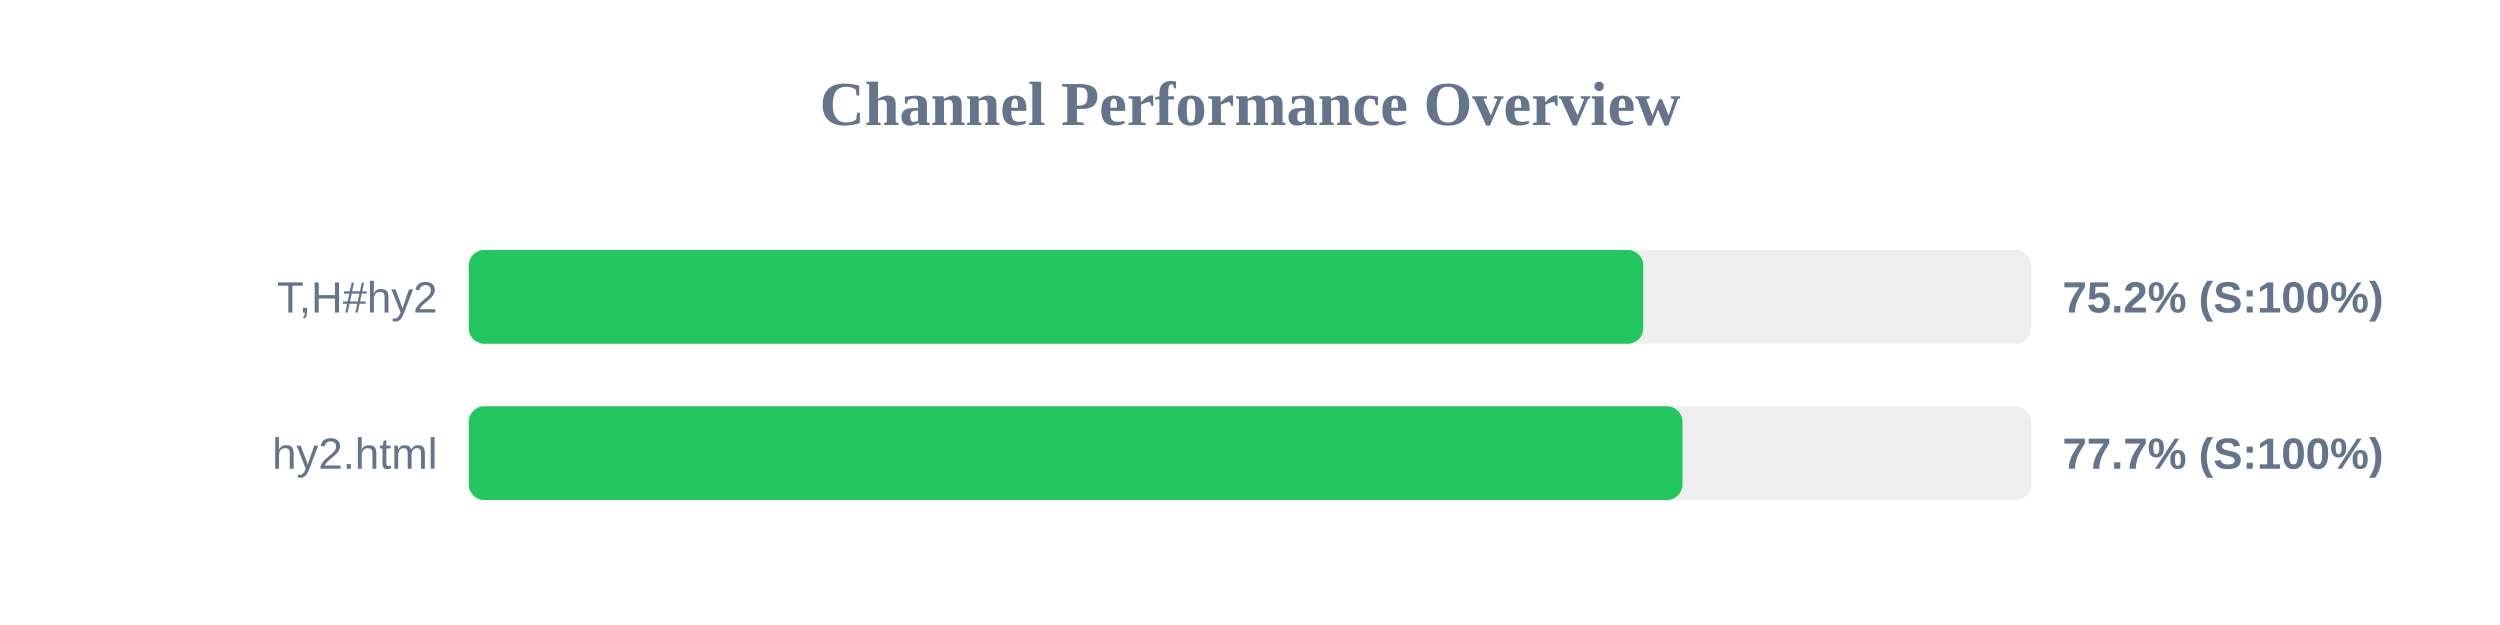
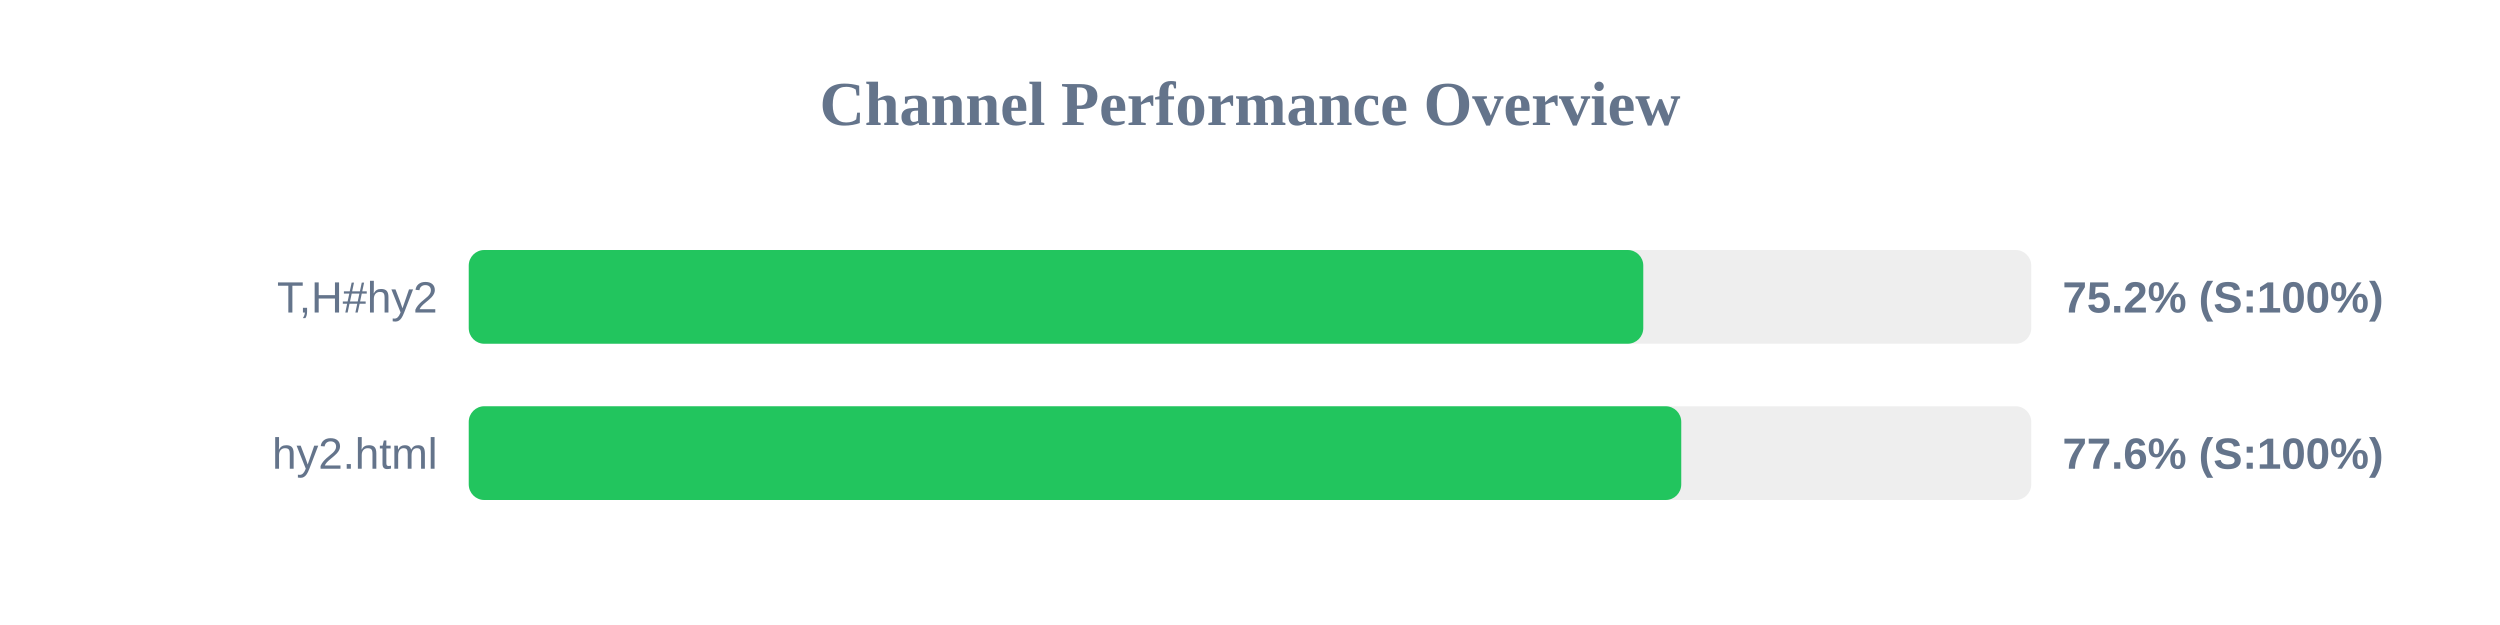
<svg xmlns="http://www.w3.org/2000/svg" width="800" height="200" version="1.1">
  <style>
        .row { font: 14px Arial; fill: #64748b; }
        .score { font: bold 14px Arial; fill: #64748b; }
    </style>
  <text x="400" y="40" text-anchor="middle" font-size="20px" font-weight="bold" fill="#64748b">Channel Performance Overview</text>
  <rect x="150" y="80" width="500" height="30" fill="#eee" rx="5" />
  <rect x="150" y="80" width="375.85" height="30" fill="#22c55e" rx="5" />
  <text x="140" y="100" text-anchor="end" class="row">T,H#hy2</text>
  <text x="660" y="100" text-anchor="start" class="score">75.2% (S:100%)</text>
  <rect x="150" y="130" width="500" height="30" fill="#eee" rx="5" />
-   <rect x="150" y="130" width="388.4" height="30" fill="#22c55e" rx="5" />
+   <rect x="150" y="130" width="388.0" height="30" fill="#22c55e" rx="5" />
  <text x="140" y="150" text-anchor="end" class="row">hy2.html</text>
-   <text x="660" y="150" text-anchor="start" class="score">77.7% (S:100%)</text>
+   <text x="660" y="150" text-anchor="start" class="score">77.6% (S:100%)</text>
</svg>
